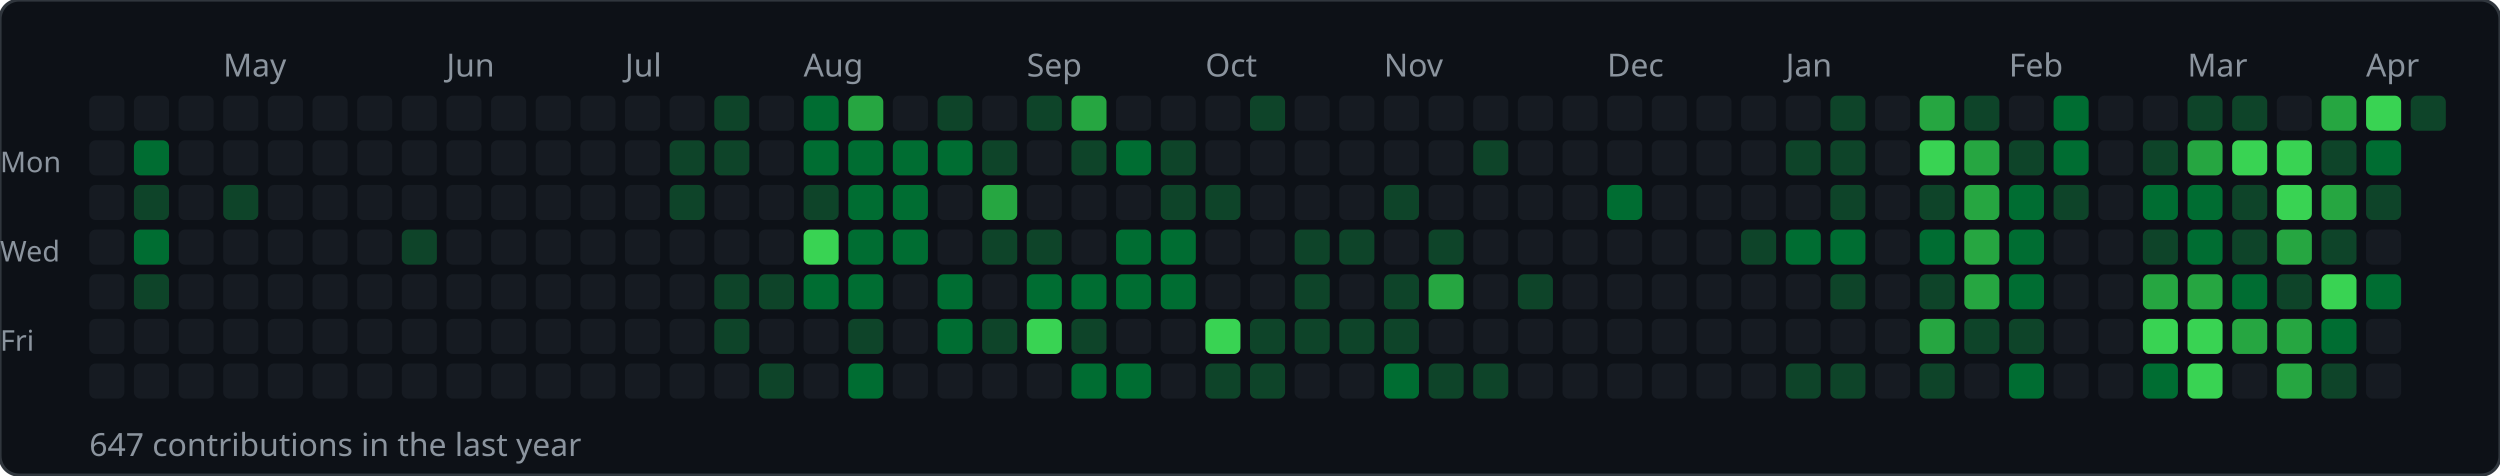
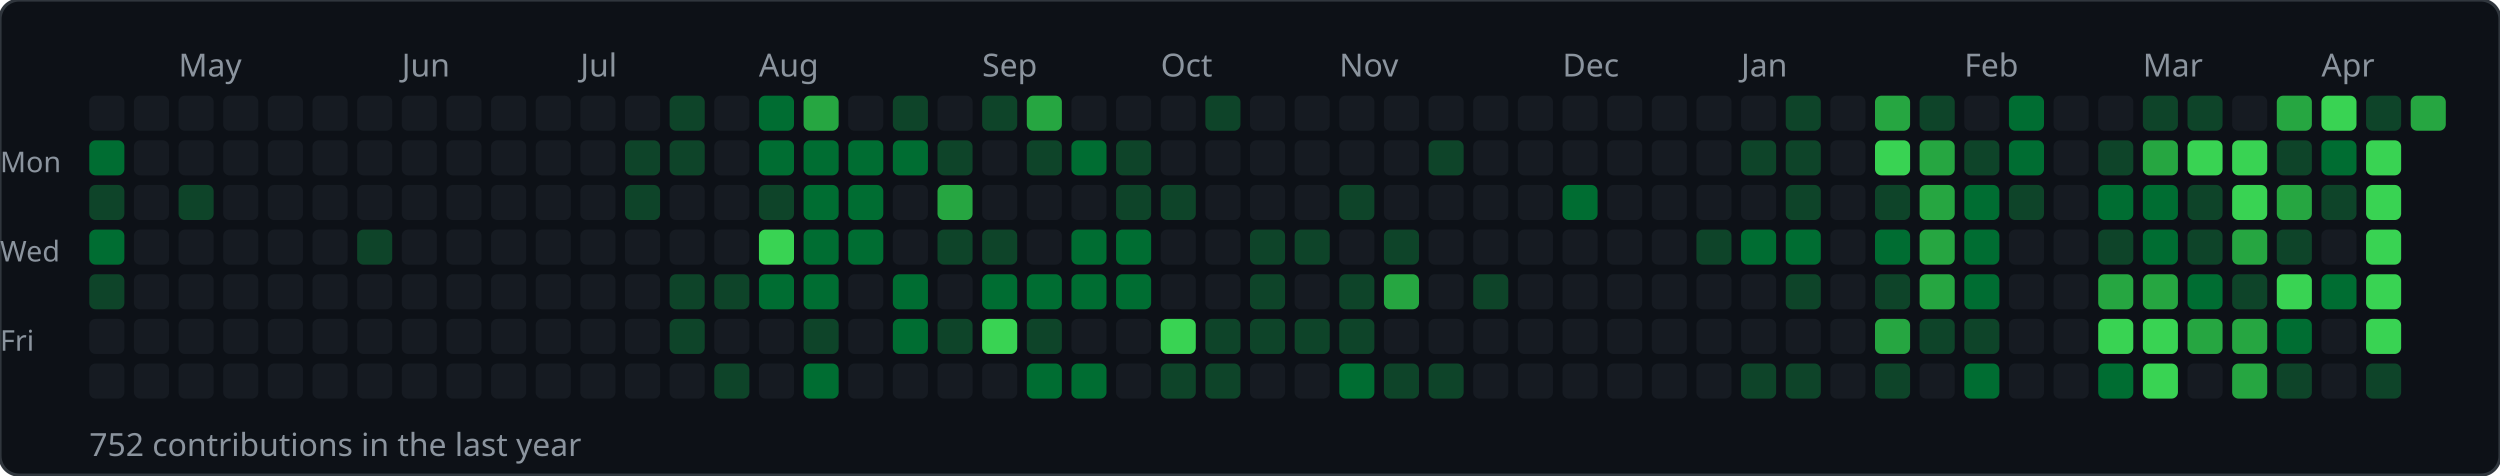
<svg xmlns="http://www.w3.org/2000/svg" width="784" height="149">
  <rect width="784" height="149" rx="6" fill="#0d1117" stroke="#30363d" stroke-width="1" />
-   <text x="70" y="24" font-size="10" fill="#8b949e" font-family="sans-serif">May</text>
-   <text x="140" y="24" font-size="10" fill="#8b949e" font-family="sans-serif">Jun</text>
-   <text x="196" y="24" font-size="10" fill="#8b949e" font-family="sans-serif">Jul</text>
-   <text x="252" y="24" font-size="10" fill="#8b949e" font-family="sans-serif">Aug</text>
-   <text x="322" y="24" font-size="10" fill="#8b949e" font-family="sans-serif">Sep</text>
-   <text x="378" y="24" font-size="10" fill="#8b949e" font-family="sans-serif">Oct</text>
-   <text x="434" y="24" font-size="10" fill="#8b949e" font-family="sans-serif">Nov</text>
-   <text x="504" y="24" font-size="10" fill="#8b949e" font-family="sans-serif">Dec</text>
-   <text x="560" y="24" font-size="10" fill="#8b949e" font-family="sans-serif">Jan</text>
-   <text x="630" y="24" font-size="10" fill="#8b949e" font-family="sans-serif">Feb</text>
-   <text x="686" y="24" font-size="10" fill="#8b949e" font-family="sans-serif">Mar</text>
-   <text x="742" y="24" font-size="10" fill="#8b949e" font-family="sans-serif">Apr</text>
+   <text x="56" y="24" font-size="10" fill="#8b949e" font-family="sans-serif">May</text>
+   <text x="126" y="24" font-size="10" fill="#8b949e" font-family="sans-serif">Jun</text>
+   <text x="182" y="24" font-size="10" fill="#8b949e" font-family="sans-serif">Jul</text>
+   <text x="238" y="24" font-size="10" fill="#8b949e" font-family="sans-serif">Aug</text>
+   <text x="308" y="24" font-size="10" fill="#8b949e" font-family="sans-serif">Sep</text>
+   <text x="364" y="24" font-size="10" fill="#8b949e" font-family="sans-serif">Oct</text>
+   <text x="420" y="24" font-size="10" fill="#8b949e" font-family="sans-serif">Nov</text>
+   <text x="490" y="24" font-size="10" fill="#8b949e" font-family="sans-serif">Dec</text>
+   <text x="546" y="24" font-size="10" fill="#8b949e" font-family="sans-serif">Jan</text>
+   <text x="616" y="24" font-size="10" fill="#8b949e" font-family="sans-serif">Feb</text>
+   <text x="672" y="24" font-size="10" fill="#8b949e" font-family="sans-serif">Mar</text>
+   <text x="728" y="24" font-size="10" fill="#8b949e" font-family="sans-serif">Apr</text>
  <text x="0" y="54" font-size="9" fill="#8b949e" font-family="sans-serif">Mon</text>
  <text x="0" y="82" font-size="9" fill="#8b949e" font-family="sans-serif">Wed</text>
  <text x="0" y="110" font-size="9" fill="#8b949e" font-family="sans-serif">Fri</text>
  <rect x="28" y="30" width="11" height="11" rx="2" fill="#161b22" />
-   <rect x="28" y="44" width="11" height="11" rx="2" fill="#161b22" />
-   <rect x="28" y="58" width="11" height="11" rx="2" fill="#161b22" />
-   <rect x="28" y="72" width="11" height="11" rx="2" fill="#161b22" />
-   <rect x="28" y="86" width="11" height="11" rx="2" fill="#161b22" />
+   <rect x="28" y="44" width="11" height="11" rx="2" fill="#006d32" />
+   <rect x="28" y="58" width="11" height="11" rx="2" fill="#0e4429" />
+   <rect x="28" y="72" width="11" height="11" rx="2" fill="#006d32" />
+   <rect x="28" y="86" width="11" height="11" rx="2" fill="#0e4429" />
  <rect x="28" y="100" width="11" height="11" rx="2" fill="#161b22" />
  <rect x="28" y="114" width="11" height="11" rx="2" fill="#161b22" />
  <rect x="42" y="30" width="11" height="11" rx="2" fill="#161b22" />
-   <rect x="42" y="44" width="11" height="11" rx="2" fill="#006d32" />
-   <rect x="42" y="58" width="11" height="11" rx="2" fill="#0e4429" />
-   <rect x="42" y="72" width="11" height="11" rx="2" fill="#006d32" />
-   <rect x="42" y="86" width="11" height="11" rx="2" fill="#0e4429" />
+   <rect x="42" y="44" width="11" height="11" rx="2" fill="#161b22" />
+   <rect x="42" y="58" width="11" height="11" rx="2" fill="#161b22" />
+   <rect x="42" y="72" width="11" height="11" rx="2" fill="#161b22" />
+   <rect x="42" y="86" width="11" height="11" rx="2" fill="#161b22" />
  <rect x="42" y="100" width="11" height="11" rx="2" fill="#161b22" />
  <rect x="42" y="114" width="11" height="11" rx="2" fill="#161b22" />
  <rect x="56" y="30" width="11" height="11" rx="2" fill="#161b22" />
  <rect x="56" y="44" width="11" height="11" rx="2" fill="#161b22" />
-   <rect x="56" y="58" width="11" height="11" rx="2" fill="#161b22" />
+   <rect x="56" y="58" width="11" height="11" rx="2" fill="#0e4429" />
  <rect x="56" y="72" width="11" height="11" rx="2" fill="#161b22" />
  <rect x="56" y="86" width="11" height="11" rx="2" fill="#161b22" />
  <rect x="56" y="100" width="11" height="11" rx="2" fill="#161b22" />
  <rect x="56" y="114" width="11" height="11" rx="2" fill="#161b22" />
  <rect x="70" y="30" width="11" height="11" rx="2" fill="#161b22" />
  <rect x="70" y="44" width="11" height="11" rx="2" fill="#161b22" />
-   <rect x="70" y="58" width="11" height="11" rx="2" fill="#0e4429" />
+   <rect x="70" y="58" width="11" height="11" rx="2" fill="#161b22" />
  <rect x="70" y="72" width="11" height="11" rx="2" fill="#161b22" />
  <rect x="70" y="86" width="11" height="11" rx="2" fill="#161b22" />
  <rect x="70" y="100" width="11" height="11" rx="2" fill="#161b22" />
  <rect x="70" y="114" width="11" height="11" rx="2" fill="#161b22" />
  <rect x="84" y="30" width="11" height="11" rx="2" fill="#161b22" />
  <rect x="84" y="44" width="11" height="11" rx="2" fill="#161b22" />
  <rect x="84" y="58" width="11" height="11" rx="2" fill="#161b22" />
  <rect x="84" y="72" width="11" height="11" rx="2" fill="#161b22" />
  <rect x="84" y="86" width="11" height="11" rx="2" fill="#161b22" />
  <rect x="84" y="100" width="11" height="11" rx="2" fill="#161b22" />
  <rect x="84" y="114" width="11" height="11" rx="2" fill="#161b22" />
  <rect x="98" y="30" width="11" height="11" rx="2" fill="#161b22" />
  <rect x="98" y="44" width="11" height="11" rx="2" fill="#161b22" />
  <rect x="98" y="58" width="11" height="11" rx="2" fill="#161b22" />
  <rect x="98" y="72" width="11" height="11" rx="2" fill="#161b22" />
  <rect x="98" y="86" width="11" height="11" rx="2" fill="#161b22" />
  <rect x="98" y="100" width="11" height="11" rx="2" fill="#161b22" />
  <rect x="98" y="114" width="11" height="11" rx="2" fill="#161b22" />
  <rect x="112" y="30" width="11" height="11" rx="2" fill="#161b22" />
  <rect x="112" y="44" width="11" height="11" rx="2" fill="#161b22" />
  <rect x="112" y="58" width="11" height="11" rx="2" fill="#161b22" />
-   <rect x="112" y="72" width="11" height="11" rx="2" fill="#161b22" />
+   <rect x="112" y="72" width="11" height="11" rx="2" fill="#0e4429" />
  <rect x="112" y="86" width="11" height="11" rx="2" fill="#161b22" />
  <rect x="112" y="100" width="11" height="11" rx="2" fill="#161b22" />
  <rect x="112" y="114" width="11" height="11" rx="2" fill="#161b22" />
  <rect x="126" y="30" width="11" height="11" rx="2" fill="#161b22" />
  <rect x="126" y="44" width="11" height="11" rx="2" fill="#161b22" />
  <rect x="126" y="58" width="11" height="11" rx="2" fill="#161b22" />
-   <rect x="126" y="72" width="11" height="11" rx="2" fill="#0e4429" />
+   <rect x="126" y="72" width="11" height="11" rx="2" fill="#161b22" />
  <rect x="126" y="86" width="11" height="11" rx="2" fill="#161b22" />
  <rect x="126" y="100" width="11" height="11" rx="2" fill="#161b22" />
  <rect x="126" y="114" width="11" height="11" rx="2" fill="#161b22" />
  <rect x="140" y="30" width="11" height="11" rx="2" fill="#161b22" />
  <rect x="140" y="44" width="11" height="11" rx="2" fill="#161b22" />
  <rect x="140" y="58" width="11" height="11" rx="2" fill="#161b22" />
  <rect x="140" y="72" width="11" height="11" rx="2" fill="#161b22" />
  <rect x="140" y="86" width="11" height="11" rx="2" fill="#161b22" />
  <rect x="140" y="100" width="11" height="11" rx="2" fill="#161b22" />
  <rect x="140" y="114" width="11" height="11" rx="2" fill="#161b22" />
  <rect x="154" y="30" width="11" height="11" rx="2" fill="#161b22" />
  <rect x="154" y="44" width="11" height="11" rx="2" fill="#161b22" />
  <rect x="154" y="58" width="11" height="11" rx="2" fill="#161b22" />
  <rect x="154" y="72" width="11" height="11" rx="2" fill="#161b22" />
  <rect x="154" y="86" width="11" height="11" rx="2" fill="#161b22" />
  <rect x="154" y="100" width="11" height="11" rx="2" fill="#161b22" />
  <rect x="154" y="114" width="11" height="11" rx="2" fill="#161b22" />
  <rect x="168" y="30" width="11" height="11" rx="2" fill="#161b22" />
  <rect x="168" y="44" width="11" height="11" rx="2" fill="#161b22" />
  <rect x="168" y="58" width="11" height="11" rx="2" fill="#161b22" />
  <rect x="168" y="72" width="11" height="11" rx="2" fill="#161b22" />
  <rect x="168" y="86" width="11" height="11" rx="2" fill="#161b22" />
  <rect x="168" y="100" width="11" height="11" rx="2" fill="#161b22" />
  <rect x="168" y="114" width="11" height="11" rx="2" fill="#161b22" />
  <rect x="182" y="30" width="11" height="11" rx="2" fill="#161b22" />
  <rect x="182" y="44" width="11" height="11" rx="2" fill="#161b22" />
  <rect x="182" y="58" width="11" height="11" rx="2" fill="#161b22" />
  <rect x="182" y="72" width="11" height="11" rx="2" fill="#161b22" />
  <rect x="182" y="86" width="11" height="11" rx="2" fill="#161b22" />
  <rect x="182" y="100" width="11" height="11" rx="2" fill="#161b22" />
  <rect x="182" y="114" width="11" height="11" rx="2" fill="#161b22" />
  <rect x="196" y="30" width="11" height="11" rx="2" fill="#161b22" />
-   <rect x="196" y="44" width="11" height="11" rx="2" fill="#161b22" />
-   <rect x="196" y="58" width="11" height="11" rx="2" fill="#161b22" />
+   <rect x="196" y="44" width="11" height="11" rx="2" fill="#0e4429" />
+   <rect x="196" y="58" width="11" height="11" rx="2" fill="#0e4429" />
  <rect x="196" y="72" width="11" height="11" rx="2" fill="#161b22" />
  <rect x="196" y="86" width="11" height="11" rx="2" fill="#161b22" />
  <rect x="196" y="100" width="11" height="11" rx="2" fill="#161b22" />
  <rect x="196" y="114" width="11" height="11" rx="2" fill="#161b22" />
-   <rect x="210" y="30" width="11" height="11" rx="2" fill="#161b22" />
+   <rect x="210" y="30" width="11" height="11" rx="2" fill="#0e4429" />
  <rect x="210" y="44" width="11" height="11" rx="2" fill="#0e4429" />
-   <rect x="210" y="58" width="11" height="11" rx="2" fill="#0e4429" />
+   <rect x="210" y="58" width="11" height="11" rx="2" fill="#161b22" />
  <rect x="210" y="72" width="11" height="11" rx="2" fill="#161b22" />
-   <rect x="210" y="86" width="11" height="11" rx="2" fill="#161b22" />
-   <rect x="210" y="100" width="11" height="11" rx="2" fill="#161b22" />
+   <rect x="210" y="86" width="11" height="11" rx="2" fill="#0e4429" />
+   <rect x="210" y="100" width="11" height="11" rx="2" fill="#0e4429" />
  <rect x="210" y="114" width="11" height="11" rx="2" fill="#161b22" />
-   <rect x="224" y="30" width="11" height="11" rx="2" fill="#0e4429" />
-   <rect x="224" y="44" width="11" height="11" rx="2" fill="#0e4429" />
+   <rect x="224" y="30" width="11" height="11" rx="2" fill="#161b22" />
+   <rect x="224" y="44" width="11" height="11" rx="2" fill="#161b22" />
  <rect x="224" y="58" width="11" height="11" rx="2" fill="#161b22" />
  <rect x="224" y="72" width="11" height="11" rx="2" fill="#161b22" />
  <rect x="224" y="86" width="11" height="11" rx="2" fill="#0e4429" />
-   <rect x="224" y="100" width="11" height="11" rx="2" fill="#0e4429" />
-   <rect x="224" y="114" width="11" height="11" rx="2" fill="#161b22" />
-   <rect x="238" y="30" width="11" height="11" rx="2" fill="#161b22" />
-   <rect x="238" y="44" width="11" height="11" rx="2" fill="#161b22" />
-   <rect x="238" y="58" width="11" height="11" rx="2" fill="#161b22" />
-   <rect x="238" y="72" width="11" height="11" rx="2" fill="#161b22" />
-   <rect x="238" y="86" width="11" height="11" rx="2" fill="#0e4429" />
+   <rect x="224" y="100" width="11" height="11" rx="2" fill="#161b22" />
+   <rect x="224" y="114" width="11" height="11" rx="2" fill="#0e4429" />
+   <rect x="238" y="30" width="11" height="11" rx="2" fill="#006d32" />
+   <rect x="238" y="44" width="11" height="11" rx="2" fill="#006d32" />
+   <rect x="238" y="58" width="11" height="11" rx="2" fill="#0e4429" />
+   <rect x="238" y="72" width="11" height="11" rx="2" fill="#39d353" />
+   <rect x="238" y="86" width="11" height="11" rx="2" fill="#006d32" />
  <rect x="238" y="100" width="11" height="11" rx="2" fill="#161b22" />
-   <rect x="238" y="114" width="11" height="11" rx="2" fill="#0e4429" />
-   <rect x="252" y="30" width="11" height="11" rx="2" fill="#006d32" />
+   <rect x="238" y="114" width="11" height="11" rx="2" fill="#161b22" />
+   <rect x="252" y="30" width="11" height="11" rx="2" fill="#26a641" />
  <rect x="252" y="44" width="11" height="11" rx="2" fill="#006d32" />
-   <rect x="252" y="58" width="11" height="11" rx="2" fill="#0e4429" />
-   <rect x="252" y="72" width="11" height="11" rx="2" fill="#39d353" />
+   <rect x="252" y="58" width="11" height="11" rx="2" fill="#006d32" />
+   <rect x="252" y="72" width="11" height="11" rx="2" fill="#006d32" />
  <rect x="252" y="86" width="11" height="11" rx="2" fill="#006d32" />
-   <rect x="252" y="100" width="11" height="11" rx="2" fill="#161b22" />
-   <rect x="252" y="114" width="11" height="11" rx="2" fill="#161b22" />
-   <rect x="266" y="30" width="11" height="11" rx="2" fill="#26a641" />
+   <rect x="252" y="100" width="11" height="11" rx="2" fill="#0e4429" />
+   <rect x="252" y="114" width="11" height="11" rx="2" fill="#006d32" />
+   <rect x="266" y="30" width="11" height="11" rx="2" fill="#161b22" />
  <rect x="266" y="44" width="11" height="11" rx="2" fill="#006d32" />
  <rect x="266" y="58" width="11" height="11" rx="2" fill="#006d32" />
  <rect x="266" y="72" width="11" height="11" rx="2" fill="#006d32" />
-   <rect x="266" y="86" width="11" height="11" rx="2" fill="#006d32" />
-   <rect x="266" y="100" width="11" height="11" rx="2" fill="#0e4429" />
-   <rect x="266" y="114" width="11" height="11" rx="2" fill="#006d32" />
-   <rect x="280" y="30" width="11" height="11" rx="2" fill="#161b22" />
+   <rect x="266" y="86" width="11" height="11" rx="2" fill="#161b22" />
+   <rect x="266" y="100" width="11" height="11" rx="2" fill="#161b22" />
+   <rect x="266" y="114" width="11" height="11" rx="2" fill="#161b22" />
+   <rect x="280" y="30" width="11" height="11" rx="2" fill="#0e4429" />
  <rect x="280" y="44" width="11" height="11" rx="2" fill="#006d32" />
-   <rect x="280" y="58" width="11" height="11" rx="2" fill="#006d32" />
-   <rect x="280" y="72" width="11" height="11" rx="2" fill="#006d32" />
-   <rect x="280" y="86" width="11" height="11" rx="2" fill="#161b22" />
-   <rect x="280" y="100" width="11" height="11" rx="2" fill="#161b22" />
+   <rect x="280" y="58" width="11" height="11" rx="2" fill="#161b22" />
+   <rect x="280" y="72" width="11" height="11" rx="2" fill="#161b22" />
+   <rect x="280" y="86" width="11" height="11" rx="2" fill="#006d32" />
+   <rect x="280" y="100" width="11" height="11" rx="2" fill="#006d32" />
  <rect x="280" y="114" width="11" height="11" rx="2" fill="#161b22" />
-   <rect x="294" y="30" width="11" height="11" rx="2" fill="#0e4429" />
-   <rect x="294" y="44" width="11" height="11" rx="2" fill="#006d32" />
-   <rect x="294" y="58" width="11" height="11" rx="2" fill="#161b22" />
-   <rect x="294" y="72" width="11" height="11" rx="2" fill="#161b22" />
-   <rect x="294" y="86" width="11" height="11" rx="2" fill="#006d32" />
-   <rect x="294" y="100" width="11" height="11" rx="2" fill="#006d32" />
+   <rect x="294" y="30" width="11" height="11" rx="2" fill="#161b22" />
+   <rect x="294" y="44" width="11" height="11" rx="2" fill="#0e4429" />
+   <rect x="294" y="58" width="11" height="11" rx="2" fill="#26a641" />
+   <rect x="294" y="72" width="11" height="11" rx="2" fill="#0e4429" />
+   <rect x="294" y="86" width="11" height="11" rx="2" fill="#161b22" />
+   <rect x="294" y="100" width="11" height="11" rx="2" fill="#0e4429" />
  <rect x="294" y="114" width="11" height="11" rx="2" fill="#161b22" />
-   <rect x="308" y="30" width="11" height="11" rx="2" fill="#161b22" />
-   <rect x="308" y="44" width="11" height="11" rx="2" fill="#0e4429" />
-   <rect x="308" y="58" width="11" height="11" rx="2" fill="#26a641" />
+   <rect x="308" y="30" width="11" height="11" rx="2" fill="#0e4429" />
+   <rect x="308" y="44" width="11" height="11" rx="2" fill="#161b22" />
+   <rect x="308" y="58" width="11" height="11" rx="2" fill="#161b22" />
  <rect x="308" y="72" width="11" height="11" rx="2" fill="#0e4429" />
-   <rect x="308" y="86" width="11" height="11" rx="2" fill="#161b22" />
-   <rect x="308" y="100" width="11" height="11" rx="2" fill="#0e4429" />
+   <rect x="308" y="86" width="11" height="11" rx="2" fill="#006d32" />
+   <rect x="308" y="100" width="11" height="11" rx="2" fill="#39d353" />
  <rect x="308" y="114" width="11" height="11" rx="2" fill="#161b22" />
-   <rect x="322" y="30" width="11" height="11" rx="2" fill="#0e4429" />
-   <rect x="322" y="44" width="11" height="11" rx="2" fill="#161b22" />
+   <rect x="322" y="30" width="11" height="11" rx="2" fill="#26a641" />
+   <rect x="322" y="44" width="11" height="11" rx="2" fill="#0e4429" />
  <rect x="322" y="58" width="11" height="11" rx="2" fill="#161b22" />
-   <rect x="322" y="72" width="11" height="11" rx="2" fill="#0e4429" />
+   <rect x="322" y="72" width="11" height="11" rx="2" fill="#161b22" />
  <rect x="322" y="86" width="11" height="11" rx="2" fill="#006d32" />
-   <rect x="322" y="100" width="11" height="11" rx="2" fill="#39d353" />
-   <rect x="322" y="114" width="11" height="11" rx="2" fill="#161b22" />
-   <rect x="336" y="30" width="11" height="11" rx="2" fill="#26a641" />
-   <rect x="336" y="44" width="11" height="11" rx="2" fill="#0e4429" />
+   <rect x="322" y="100" width="11" height="11" rx="2" fill="#0e4429" />
+   <rect x="322" y="114" width="11" height="11" rx="2" fill="#006d32" />
+   <rect x="336" y="30" width="11" height="11" rx="2" fill="#161b22" />
+   <rect x="336" y="44" width="11" height="11" rx="2" fill="#006d32" />
  <rect x="336" y="58" width="11" height="11" rx="2" fill="#161b22" />
-   <rect x="336" y="72" width="11" height="11" rx="2" fill="#161b22" />
+   <rect x="336" y="72" width="11" height="11" rx="2" fill="#006d32" />
  <rect x="336" y="86" width="11" height="11" rx="2" fill="#006d32" />
-   <rect x="336" y="100" width="11" height="11" rx="2" fill="#0e4429" />
+   <rect x="336" y="100" width="11" height="11" rx="2" fill="#161b22" />
  <rect x="336" y="114" width="11" height="11" rx="2" fill="#006d32" />
  <rect x="350" y="30" width="11" height="11" rx="2" fill="#161b22" />
-   <rect x="350" y="44" width="11" height="11" rx="2" fill="#006d32" />
-   <rect x="350" y="58" width="11" height="11" rx="2" fill="#161b22" />
+   <rect x="350" y="44" width="11" height="11" rx="2" fill="#0e4429" />
+   <rect x="350" y="58" width="11" height="11" rx="2" fill="#0e4429" />
  <rect x="350" y="72" width="11" height="11" rx="2" fill="#006d32" />
  <rect x="350" y="86" width="11" height="11" rx="2" fill="#006d32" />
  <rect x="350" y="100" width="11" height="11" rx="2" fill="#161b22" />
-   <rect x="350" y="114" width="11" height="11" rx="2" fill="#006d32" />
+   <rect x="350" y="114" width="11" height="11" rx="2" fill="#161b22" />
  <rect x="364" y="30" width="11" height="11" rx="2" fill="#161b22" />
-   <rect x="364" y="44" width="11" height="11" rx="2" fill="#0e4429" />
+   <rect x="364" y="44" width="11" height="11" rx="2" fill="#161b22" />
  <rect x="364" y="58" width="11" height="11" rx="2" fill="#0e4429" />
-   <rect x="364" y="72" width="11" height="11" rx="2" fill="#006d32" />
-   <rect x="364" y="86" width="11" height="11" rx="2" fill="#006d32" />
-   <rect x="364" y="100" width="11" height="11" rx="2" fill="#161b22" />
-   <rect x="364" y="114" width="11" height="11" rx="2" fill="#161b22" />
-   <rect x="378" y="30" width="11" height="11" rx="2" fill="#161b22" />
+   <rect x="364" y="72" width="11" height="11" rx="2" fill="#161b22" />
+   <rect x="364" y="86" width="11" height="11" rx="2" fill="#161b22" />
+   <rect x="364" y="100" width="11" height="11" rx="2" fill="#39d353" />
+   <rect x="364" y="114" width="11" height="11" rx="2" fill="#0e4429" />
+   <rect x="378" y="30" width="11" height="11" rx="2" fill="#0e4429" />
  <rect x="378" y="44" width="11" height="11" rx="2" fill="#161b22" />
-   <rect x="378" y="58" width="11" height="11" rx="2" fill="#0e4429" />
+   <rect x="378" y="58" width="11" height="11" rx="2" fill="#161b22" />
  <rect x="378" y="72" width="11" height="11" rx="2" fill="#161b22" />
  <rect x="378" y="86" width="11" height="11" rx="2" fill="#161b22" />
-   <rect x="378" y="100" width="11" height="11" rx="2" fill="#39d353" />
+   <rect x="378" y="100" width="11" height="11" rx="2" fill="#0e4429" />
  <rect x="378" y="114" width="11" height="11" rx="2" fill="#0e4429" />
-   <rect x="392" y="30" width="11" height="11" rx="2" fill="#0e4429" />
+   <rect x="392" y="30" width="11" height="11" rx="2" fill="#161b22" />
  <rect x="392" y="44" width="11" height="11" rx="2" fill="#161b22" />
  <rect x="392" y="58" width="11" height="11" rx="2" fill="#161b22" />
-   <rect x="392" y="72" width="11" height="11" rx="2" fill="#161b22" />
-   <rect x="392" y="86" width="11" height="11" rx="2" fill="#161b22" />
+   <rect x="392" y="72" width="11" height="11" rx="2" fill="#0e4429" />
+   <rect x="392" y="86" width="11" height="11" rx="2" fill="#0e4429" />
  <rect x="392" y="100" width="11" height="11" rx="2" fill="#0e4429" />
-   <rect x="392" y="114" width="11" height="11" rx="2" fill="#0e4429" />
+   <rect x="392" y="114" width="11" height="11" rx="2" fill="#161b22" />
  <rect x="406" y="30" width="11" height="11" rx="2" fill="#161b22" />
  <rect x="406" y="44" width="11" height="11" rx="2" fill="#161b22" />
  <rect x="406" y="58" width="11" height="11" rx="2" fill="#161b22" />
  <rect x="406" y="72" width="11" height="11" rx="2" fill="#0e4429" />
-   <rect x="406" y="86" width="11" height="11" rx="2" fill="#0e4429" />
+   <rect x="406" y="86" width="11" height="11" rx="2" fill="#161b22" />
  <rect x="406" y="100" width="11" height="11" rx="2" fill="#0e4429" />
  <rect x="406" y="114" width="11" height="11" rx="2" fill="#161b22" />
  <rect x="420" y="30" width="11" height="11" rx="2" fill="#161b22" />
  <rect x="420" y="44" width="11" height="11" rx="2" fill="#161b22" />
-   <rect x="420" y="58" width="11" height="11" rx="2" fill="#161b22" />
-   <rect x="420" y="72" width="11" height="11" rx="2" fill="#0e4429" />
-   <rect x="420" y="86" width="11" height="11" rx="2" fill="#161b22" />
+   <rect x="420" y="58" width="11" height="11" rx="2" fill="#0e4429" />
+   <rect x="420" y="72" width="11" height="11" rx="2" fill="#161b22" />
+   <rect x="420" y="86" width="11" height="11" rx="2" fill="#0e4429" />
  <rect x="420" y="100" width="11" height="11" rx="2" fill="#0e4429" />
-   <rect x="420" y="114" width="11" height="11" rx="2" fill="#161b22" />
+   <rect x="420" y="114" width="11" height="11" rx="2" fill="#006d32" />
  <rect x="434" y="30" width="11" height="11" rx="2" fill="#161b22" />
  <rect x="434" y="44" width="11" height="11" rx="2" fill="#161b22" />
-   <rect x="434" y="58" width="11" height="11" rx="2" fill="#0e4429" />
-   <rect x="434" y="72" width="11" height="11" rx="2" fill="#161b22" />
-   <rect x="434" y="86" width="11" height="11" rx="2" fill="#0e4429" />
-   <rect x="434" y="100" width="11" height="11" rx="2" fill="#0e4429" />
-   <rect x="434" y="114" width="11" height="11" rx="2" fill="#006d32" />
+   <rect x="434" y="58" width="11" height="11" rx="2" fill="#161b22" />
+   <rect x="434" y="72" width="11" height="11" rx="2" fill="#0e4429" />
+   <rect x="434" y="86" width="11" height="11" rx="2" fill="#26a641" />
+   <rect x="434" y="100" width="11" height="11" rx="2" fill="#161b22" />
+   <rect x="434" y="114" width="11" height="11" rx="2" fill="#0e4429" />
  <rect x="448" y="30" width="11" height="11" rx="2" fill="#161b22" />
-   <rect x="448" y="44" width="11" height="11" rx="2" fill="#161b22" />
+   <rect x="448" y="44" width="11" height="11" rx="2" fill="#0e4429" />
  <rect x="448" y="58" width="11" height="11" rx="2" fill="#161b22" />
-   <rect x="448" y="72" width="11" height="11" rx="2" fill="#0e4429" />
-   <rect x="448" y="86" width="11" height="11" rx="2" fill="#26a641" />
+   <rect x="448" y="72" width="11" height="11" rx="2" fill="#161b22" />
+   <rect x="448" y="86" width="11" height="11" rx="2" fill="#161b22" />
  <rect x="448" y="100" width="11" height="11" rx="2" fill="#161b22" />
  <rect x="448" y="114" width="11" height="11" rx="2" fill="#0e4429" />
  <rect x="462" y="30" width="11" height="11" rx="2" fill="#161b22" />
-   <rect x="462" y="44" width="11" height="11" rx="2" fill="#0e4429" />
+   <rect x="462" y="44" width="11" height="11" rx="2" fill="#161b22" />
  <rect x="462" y="58" width="11" height="11" rx="2" fill="#161b22" />
  <rect x="462" y="72" width="11" height="11" rx="2" fill="#161b22" />
-   <rect x="462" y="86" width="11" height="11" rx="2" fill="#161b22" />
+   <rect x="462" y="86" width="11" height="11" rx="2" fill="#0e4429" />
  <rect x="462" y="100" width="11" height="11" rx="2" fill="#161b22" />
-   <rect x="462" y="114" width="11" height="11" rx="2" fill="#0e4429" />
+   <rect x="462" y="114" width="11" height="11" rx="2" fill="#161b22" />
  <rect x="476" y="30" width="11" height="11" rx="2" fill="#161b22" />
  <rect x="476" y="44" width="11" height="11" rx="2" fill="#161b22" />
  <rect x="476" y="58" width="11" height="11" rx="2" fill="#161b22" />
  <rect x="476" y="72" width="11" height="11" rx="2" fill="#161b22" />
-   <rect x="476" y="86" width="11" height="11" rx="2" fill="#0e4429" />
+   <rect x="476" y="86" width="11" height="11" rx="2" fill="#161b22" />
  <rect x="476" y="100" width="11" height="11" rx="2" fill="#161b22" />
  <rect x="476" y="114" width="11" height="11" rx="2" fill="#161b22" />
  <rect x="490" y="30" width="11" height="11" rx="2" fill="#161b22" />
  <rect x="490" y="44" width="11" height="11" rx="2" fill="#161b22" />
-   <rect x="490" y="58" width="11" height="11" rx="2" fill="#161b22" />
+   <rect x="490" y="58" width="11" height="11" rx="2" fill="#006d32" />
  <rect x="490" y="72" width="11" height="11" rx="2" fill="#161b22" />
  <rect x="490" y="86" width="11" height="11" rx="2" fill="#161b22" />
  <rect x="490" y="100" width="11" height="11" rx="2" fill="#161b22" />
  <rect x="490" y="114" width="11" height="11" rx="2" fill="#161b22" />
  <rect x="504" y="30" width="11" height="11" rx="2" fill="#161b22" />
  <rect x="504" y="44" width="11" height="11" rx="2" fill="#161b22" />
-   <rect x="504" y="58" width="11" height="11" rx="2" fill="#006d32" />
+   <rect x="504" y="58" width="11" height="11" rx="2" fill="#161b22" />
  <rect x="504" y="72" width="11" height="11" rx="2" fill="#161b22" />
  <rect x="504" y="86" width="11" height="11" rx="2" fill="#161b22" />
  <rect x="504" y="100" width="11" height="11" rx="2" fill="#161b22" />
  <rect x="504" y="114" width="11" height="11" rx="2" fill="#161b22" />
  <rect x="518" y="30" width="11" height="11" rx="2" fill="#161b22" />
  <rect x="518" y="44" width="11" height="11" rx="2" fill="#161b22" />
  <rect x="518" y="58" width="11" height="11" rx="2" fill="#161b22" />
  <rect x="518" y="72" width="11" height="11" rx="2" fill="#161b22" />
  <rect x="518" y="86" width="11" height="11" rx="2" fill="#161b22" />
  <rect x="518" y="100" width="11" height="11" rx="2" fill="#161b22" />
  <rect x="518" y="114" width="11" height="11" rx="2" fill="#161b22" />
  <rect x="532" y="30" width="11" height="11" rx="2" fill="#161b22" />
  <rect x="532" y="44" width="11" height="11" rx="2" fill="#161b22" />
  <rect x="532" y="58" width="11" height="11" rx="2" fill="#161b22" />
-   <rect x="532" y="72" width="11" height="11" rx="2" fill="#161b22" />
+   <rect x="532" y="72" width="11" height="11" rx="2" fill="#0e4429" />
  <rect x="532" y="86" width="11" height="11" rx="2" fill="#161b22" />
  <rect x="532" y="100" width="11" height="11" rx="2" fill="#161b22" />
  <rect x="532" y="114" width="11" height="11" rx="2" fill="#161b22" />
  <rect x="546" y="30" width="11" height="11" rx="2" fill="#161b22" />
-   <rect x="546" y="44" width="11" height="11" rx="2" fill="#161b22" />
+   <rect x="546" y="44" width="11" height="11" rx="2" fill="#0e4429" />
  <rect x="546" y="58" width="11" height="11" rx="2" fill="#161b22" />
-   <rect x="546" y="72" width="11" height="11" rx="2" fill="#0e4429" />
+   <rect x="546" y="72" width="11" height="11" rx="2" fill="#006d32" />
  <rect x="546" y="86" width="11" height="11" rx="2" fill="#161b22" />
  <rect x="546" y="100" width="11" height="11" rx="2" fill="#161b22" />
-   <rect x="546" y="114" width="11" height="11" rx="2" fill="#161b22" />
-   <rect x="560" y="30" width="11" height="11" rx="2" fill="#161b22" />
+   <rect x="546" y="114" width="11" height="11" rx="2" fill="#0e4429" />
+   <rect x="560" y="30" width="11" height="11" rx="2" fill="#0e4429" />
  <rect x="560" y="44" width="11" height="11" rx="2" fill="#0e4429" />
-   <rect x="560" y="58" width="11" height="11" rx="2" fill="#161b22" />
+   <rect x="560" y="58" width="11" height="11" rx="2" fill="#0e4429" />
  <rect x="560" y="72" width="11" height="11" rx="2" fill="#006d32" />
-   <rect x="560" y="86" width="11" height="11" rx="2" fill="#161b22" />
+   <rect x="560" y="86" width="11" height="11" rx="2" fill="#0e4429" />
  <rect x="560" y="100" width="11" height="11" rx="2" fill="#161b22" />
  <rect x="560" y="114" width="11" height="11" rx="2" fill="#0e4429" />
-   <rect x="574" y="30" width="11" height="11" rx="2" fill="#0e4429" />
-   <rect x="574" y="44" width="11" height="11" rx="2" fill="#0e4429" />
-   <rect x="574" y="58" width="11" height="11" rx="2" fill="#0e4429" />
-   <rect x="574" y="72" width="11" height="11" rx="2" fill="#006d32" />
-   <rect x="574" y="86" width="11" height="11" rx="2" fill="#0e4429" />
+   <rect x="574" y="30" width="11" height="11" rx="2" fill="#161b22" />
+   <rect x="574" y="44" width="11" height="11" rx="2" fill="#161b22" />
+   <rect x="574" y="58" width="11" height="11" rx="2" fill="#161b22" />
+   <rect x="574" y="72" width="11" height="11" rx="2" fill="#161b22" />
+   <rect x="574" y="86" width="11" height="11" rx="2" fill="#161b22" />
  <rect x="574" y="100" width="11" height="11" rx="2" fill="#161b22" />
-   <rect x="574" y="114" width="11" height="11" rx="2" fill="#0e4429" />
-   <rect x="588" y="30" width="11" height="11" rx="2" fill="#161b22" />
-   <rect x="588" y="44" width="11" height="11" rx="2" fill="#161b22" />
-   <rect x="588" y="58" width="11" height="11" rx="2" fill="#161b22" />
-   <rect x="588" y="72" width="11" height="11" rx="2" fill="#161b22" />
-   <rect x="588" y="86" width="11" height="11" rx="2" fill="#161b22" />
-   <rect x="588" y="100" width="11" height="11" rx="2" fill="#161b22" />
-   <rect x="588" y="114" width="11" height="11" rx="2" fill="#161b22" />
-   <rect x="602" y="30" width="11" height="11" rx="2" fill="#26a641" />
-   <rect x="602" y="44" width="11" height="11" rx="2" fill="#39d353" />
-   <rect x="602" y="58" width="11" height="11" rx="2" fill="#0e4429" />
-   <rect x="602" y="72" width="11" height="11" rx="2" fill="#006d32" />
-   <rect x="602" y="86" width="11" height="11" rx="2" fill="#0e4429" />
-   <rect x="602" y="100" width="11" height="11" rx="2" fill="#26a641" />
-   <rect x="602" y="114" width="11" height="11" rx="2" fill="#0e4429" />
-   <rect x="616" y="30" width="11" height="11" rx="2" fill="#0e4429" />
-   <rect x="616" y="44" width="11" height="11" rx="2" fill="#26a641" />
-   <rect x="616" y="58" width="11" height="11" rx="2" fill="#26a641" />
-   <rect x="616" y="72" width="11" height="11" rx="2" fill="#26a641" />
-   <rect x="616" y="86" width="11" height="11" rx="2" fill="#26a641" />
+   <rect x="574" y="114" width="11" height="11" rx="2" fill="#161b22" />
+   <rect x="588" y="30" width="11" height="11" rx="2" fill="#26a641" />
+   <rect x="588" y="44" width="11" height="11" rx="2" fill="#39d353" />
+   <rect x="588" y="58" width="11" height="11" rx="2" fill="#0e4429" />
+   <rect x="588" y="72" width="11" height="11" rx="2" fill="#006d32" />
+   <rect x="588" y="86" width="11" height="11" rx="2" fill="#0e4429" />
+   <rect x="588" y="100" width="11" height="11" rx="2" fill="#26a641" />
+   <rect x="588" y="114" width="11" height="11" rx="2" fill="#0e4429" />
+   <rect x="602" y="30" width="11" height="11" rx="2" fill="#0e4429" />
+   <rect x="602" y="44" width="11" height="11" rx="2" fill="#26a641" />
+   <rect x="602" y="58" width="11" height="11" rx="2" fill="#26a641" />
+   <rect x="602" y="72" width="11" height="11" rx="2" fill="#26a641" />
+   <rect x="602" y="86" width="11" height="11" rx="2" fill="#26a641" />
+   <rect x="602" y="100" width="11" height="11" rx="2" fill="#0e4429" />
+   <rect x="602" y="114" width="11" height="11" rx="2" fill="#161b22" />
+   <rect x="616" y="30" width="11" height="11" rx="2" fill="#161b22" />
+   <rect x="616" y="44" width="11" height="11" rx="2" fill="#0e4429" />
+   <rect x="616" y="58" width="11" height="11" rx="2" fill="#006d32" />
+   <rect x="616" y="72" width="11" height="11" rx="2" fill="#006d32" />
+   <rect x="616" y="86" width="11" height="11" rx="2" fill="#006d32" />
  <rect x="616" y="100" width="11" height="11" rx="2" fill="#0e4429" />
-   <rect x="616" y="114" width="11" height="11" rx="2" fill="#161b22" />
-   <rect x="630" y="30" width="11" height="11" rx="2" fill="#161b22" />
-   <rect x="630" y="44" width="11" height="11" rx="2" fill="#0e4429" />
-   <rect x="630" y="58" width="11" height="11" rx="2" fill="#006d32" />
-   <rect x="630" y="72" width="11" height="11" rx="2" fill="#006d32" />
-   <rect x="630" y="86" width="11" height="11" rx="2" fill="#006d32" />
-   <rect x="630" y="100" width="11" height="11" rx="2" fill="#0e4429" />
-   <rect x="630" y="114" width="11" height="11" rx="2" fill="#006d32" />
-   <rect x="644" y="30" width="11" height="11" rx="2" fill="#006d32" />
-   <rect x="644" y="44" width="11" height="11" rx="2" fill="#006d32" />
-   <rect x="644" y="58" width="11" height="11" rx="2" fill="#0e4429" />
+   <rect x="616" y="114" width="11" height="11" rx="2" fill="#006d32" />
+   <rect x="630" y="30" width="11" height="11" rx="2" fill="#006d32" />
+   <rect x="630" y="44" width="11" height="11" rx="2" fill="#006d32" />
+   <rect x="630" y="58" width="11" height="11" rx="2" fill="#0e4429" />
+   <rect x="630" y="72" width="11" height="11" rx="2" fill="#161b22" />
+   <rect x="630" y="86" width="11" height="11" rx="2" fill="#161b22" />
+   <rect x="630" y="100" width="11" height="11" rx="2" fill="#161b22" />
+   <rect x="630" y="114" width="11" height="11" rx="2" fill="#161b22" />
+   <rect x="644" y="30" width="11" height="11" rx="2" fill="#161b22" />
+   <rect x="644" y="44" width="11" height="11" rx="2" fill="#161b22" />
+   <rect x="644" y="58" width="11" height="11" rx="2" fill="#161b22" />
  <rect x="644" y="72" width="11" height="11" rx="2" fill="#161b22" />
  <rect x="644" y="86" width="11" height="11" rx="2" fill="#161b22" />
  <rect x="644" y="100" width="11" height="11" rx="2" fill="#161b22" />
  <rect x="644" y="114" width="11" height="11" rx="2" fill="#161b22" />
  <rect x="658" y="30" width="11" height="11" rx="2" fill="#161b22" />
-   <rect x="658" y="44" width="11" height="11" rx="2" fill="#161b22" />
-   <rect x="658" y="58" width="11" height="11" rx="2" fill="#161b22" />
-   <rect x="658" y="72" width="11" height="11" rx="2" fill="#161b22" />
-   <rect x="658" y="86" width="11" height="11" rx="2" fill="#161b22" />
-   <rect x="658" y="100" width="11" height="11" rx="2" fill="#161b22" />
-   <rect x="658" y="114" width="11" height="11" rx="2" fill="#161b22" />
-   <rect x="672" y="30" width="11" height="11" rx="2" fill="#161b22" />
-   <rect x="672" y="44" width="11" height="11" rx="2" fill="#0e4429" />
+   <rect x="658" y="44" width="11" height="11" rx="2" fill="#0e4429" />
+   <rect x="658" y="58" width="11" height="11" rx="2" fill="#006d32" />
+   <rect x="658" y="72" width="11" height="11" rx="2" fill="#0e4429" />
+   <rect x="658" y="86" width="11" height="11" rx="2" fill="#26a641" />
+   <rect x="658" y="100" width="11" height="11" rx="2" fill="#39d353" />
+   <rect x="658" y="114" width="11" height="11" rx="2" fill="#006d32" />
+   <rect x="672" y="30" width="11" height="11" rx="2" fill="#0e4429" />
+   <rect x="672" y="44" width="11" height="11" rx="2" fill="#26a641" />
  <rect x="672" y="58" width="11" height="11" rx="2" fill="#006d32" />
-   <rect x="672" y="72" width="11" height="11" rx="2" fill="#0e4429" />
+   <rect x="672" y="72" width="11" height="11" rx="2" fill="#006d32" />
  <rect x="672" y="86" width="11" height="11" rx="2" fill="#26a641" />
  <rect x="672" y="100" width="11" height="11" rx="2" fill="#39d353" />
-   <rect x="672" y="114" width="11" height="11" rx="2" fill="#006d32" />
+   <rect x="672" y="114" width="11" height="11" rx="2" fill="#39d353" />
  <rect x="686" y="30" width="11" height="11" rx="2" fill="#0e4429" />
-   <rect x="686" y="44" width="11" height="11" rx="2" fill="#26a641" />
-   <rect x="686" y="58" width="11" height="11" rx="2" fill="#006d32" />
-   <rect x="686" y="72" width="11" height="11" rx="2" fill="#006d32" />
-   <rect x="686" y="86" width="11" height="11" rx="2" fill="#26a641" />
-   <rect x="686" y="100" width="11" height="11" rx="2" fill="#39d353" />
-   <rect x="686" y="114" width="11" height="11" rx="2" fill="#39d353" />
-   <rect x="700" y="30" width="11" height="11" rx="2" fill="#0e4429" />
+   <rect x="686" y="44" width="11" height="11" rx="2" fill="#39d353" />
+   <rect x="686" y="58" width="11" height="11" rx="2" fill="#0e4429" />
+   <rect x="686" y="72" width="11" height="11" rx="2" fill="#0e4429" />
+   <rect x="686" y="86" width="11" height="11" rx="2" fill="#006d32" />
+   <rect x="686" y="100" width="11" height="11" rx="2" fill="#26a641" />
+   <rect x="686" y="114" width="11" height="11" rx="2" fill="#161b22" />
+   <rect x="700" y="30" width="11" height="11" rx="2" fill="#161b22" />
  <rect x="700" y="44" width="11" height="11" rx="2" fill="#39d353" />
-   <rect x="700" y="58" width="11" height="11" rx="2" fill="#0e4429" />
-   <rect x="700" y="72" width="11" height="11" rx="2" fill="#0e4429" />
-   <rect x="700" y="86" width="11" height="11" rx="2" fill="#006d32" />
+   <rect x="700" y="58" width="11" height="11" rx="2" fill="#39d353" />
+   <rect x="700" y="72" width="11" height="11" rx="2" fill="#26a641" />
+   <rect x="700" y="86" width="11" height="11" rx="2" fill="#0e4429" />
  <rect x="700" y="100" width="11" height="11" rx="2" fill="#26a641" />
-   <rect x="700" y="114" width="11" height="11" rx="2" fill="#161b22" />
-   <rect x="714" y="30" width="11" height="11" rx="2" fill="#161b22" />
-   <rect x="714" y="44" width="11" height="11" rx="2" fill="#39d353" />
-   <rect x="714" y="58" width="11" height="11" rx="2" fill="#39d353" />
-   <rect x="714" y="72" width="11" height="11" rx="2" fill="#26a641" />
-   <rect x="714" y="86" width="11" height="11" rx="2" fill="#0e4429" />
-   <rect x="714" y="100" width="11" height="11" rx="2" fill="#26a641" />
-   <rect x="714" y="114" width="11" height="11" rx="2" fill="#26a641" />
-   <rect x="728" y="30" width="11" height="11" rx="2" fill="#26a641" />
-   <rect x="728" y="44" width="11" height="11" rx="2" fill="#0e4429" />
-   <rect x="728" y="58" width="11" height="11" rx="2" fill="#26a641" />
-   <rect x="728" y="72" width="11" height="11" rx="2" fill="#0e4429" />
-   <rect x="728" y="86" width="11" height="11" rx="2" fill="#39d353" />
-   <rect x="728" y="100" width="11" height="11" rx="2" fill="#006d32" />
-   <rect x="728" y="114" width="11" height="11" rx="2" fill="#0e4429" />
-   <rect x="742" y="30" width="11" height="11" rx="2" fill="#39d353" />
-   <rect x="742" y="44" width="11" height="11" rx="2" fill="#006d32" />
-   <rect x="742" y="58" width="11" height="11" rx="2" fill="#0e4429" />
-   <rect x="742" y="72" width="11" height="11" rx="2" fill="#161b22" />
-   <rect x="742" y="86" width="11" height="11" rx="2" fill="#006d32" />
-   <rect x="742" y="100" width="11" height="11" rx="2" fill="#161b22" />
-   <rect x="742" y="114" width="11" height="11" rx="2" fill="#161b22" />
-   <rect x="756" y="30" width="11" height="11" rx="2" fill="#0e4429" />
-   <text x="28" y="143" font-size="10" fill="#8b949e" font-family="sans-serif">647 contributions in the last year</text>
+   <rect x="700" y="114" width="11" height="11" rx="2" fill="#26a641" />
+   <rect x="714" y="30" width="11" height="11" rx="2" fill="#26a641" />
+   <rect x="714" y="44" width="11" height="11" rx="2" fill="#0e4429" />
+   <rect x="714" y="58" width="11" height="11" rx="2" fill="#26a641" />
+   <rect x="714" y="72" width="11" height="11" rx="2" fill="#0e4429" />
+   <rect x="714" y="86" width="11" height="11" rx="2" fill="#39d353" />
+   <rect x="714" y="100" width="11" height="11" rx="2" fill="#006d32" />
+   <rect x="714" y="114" width="11" height="11" rx="2" fill="#0e4429" />
+   <rect x="728" y="30" width="11" height="11" rx="2" fill="#39d353" />
+   <rect x="728" y="44" width="11" height="11" rx="2" fill="#006d32" />
+   <rect x="728" y="58" width="11" height="11" rx="2" fill="#0e4429" />
+   <rect x="728" y="72" width="11" height="11" rx="2" fill="#161b22" />
+   <rect x="728" y="86" width="11" height="11" rx="2" fill="#006d32" />
+   <rect x="728" y="100" width="11" height="11" rx="2" fill="#161b22" />
+   <rect x="728" y="114" width="11" height="11" rx="2" fill="#161b22" />
+   <rect x="742" y="30" width="11" height="11" rx="2" fill="#0e4429" />
+   <rect x="742" y="44" width="11" height="11" rx="2" fill="#39d353" />
+   <rect x="742" y="58" width="11" height="11" rx="2" fill="#39d353" />
+   <rect x="742" y="72" width="11" height="11" rx="2" fill="#39d353" />
+   <rect x="742" y="86" width="11" height="11" rx="2" fill="#39d353" />
+   <rect x="742" y="100" width="11" height="11" rx="2" fill="#39d353" />
+   <rect x="742" y="114" width="11" height="11" rx="2" fill="#0e4429" />
+   <rect x="756" y="30" width="11" height="11" rx="2" fill="#26a641" />
+   <text x="28" y="143" font-size="10" fill="#8b949e" font-family="sans-serif">752 contributions in the last year</text>
</svg>
